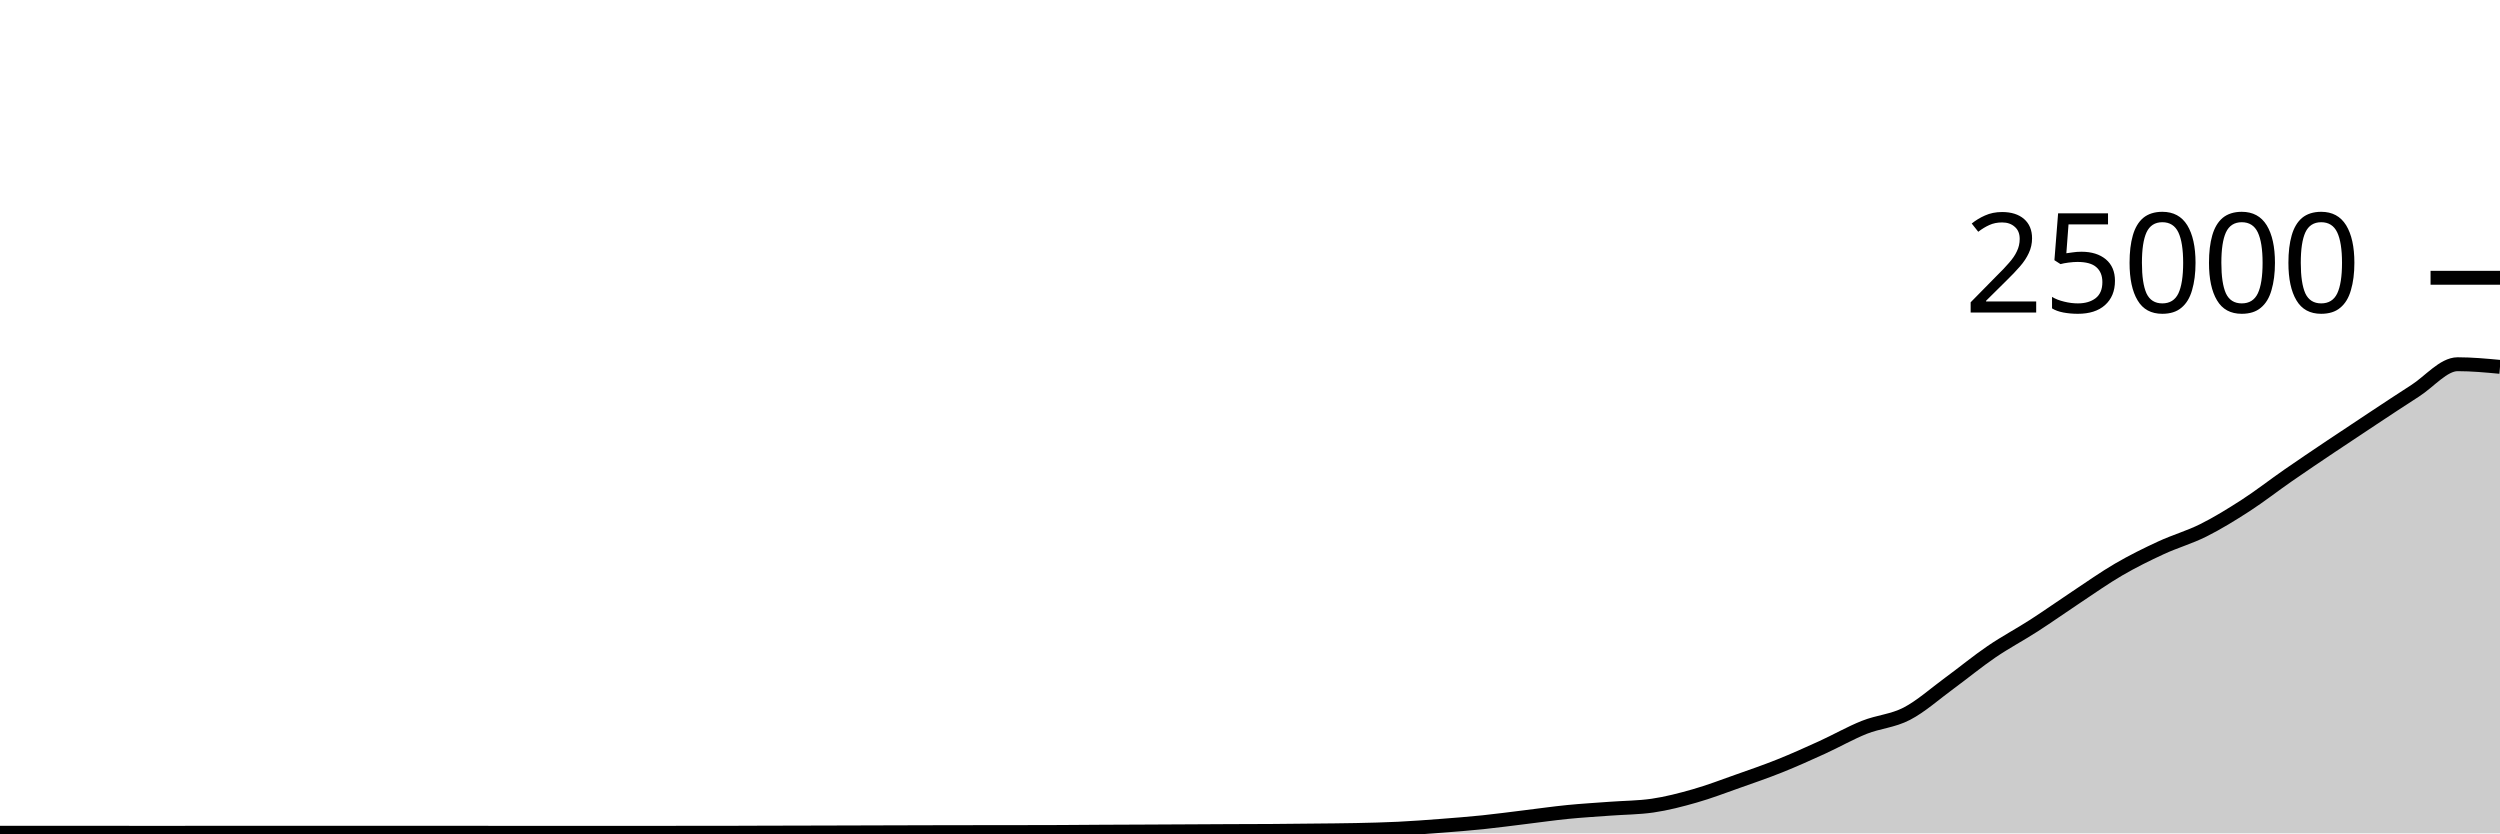
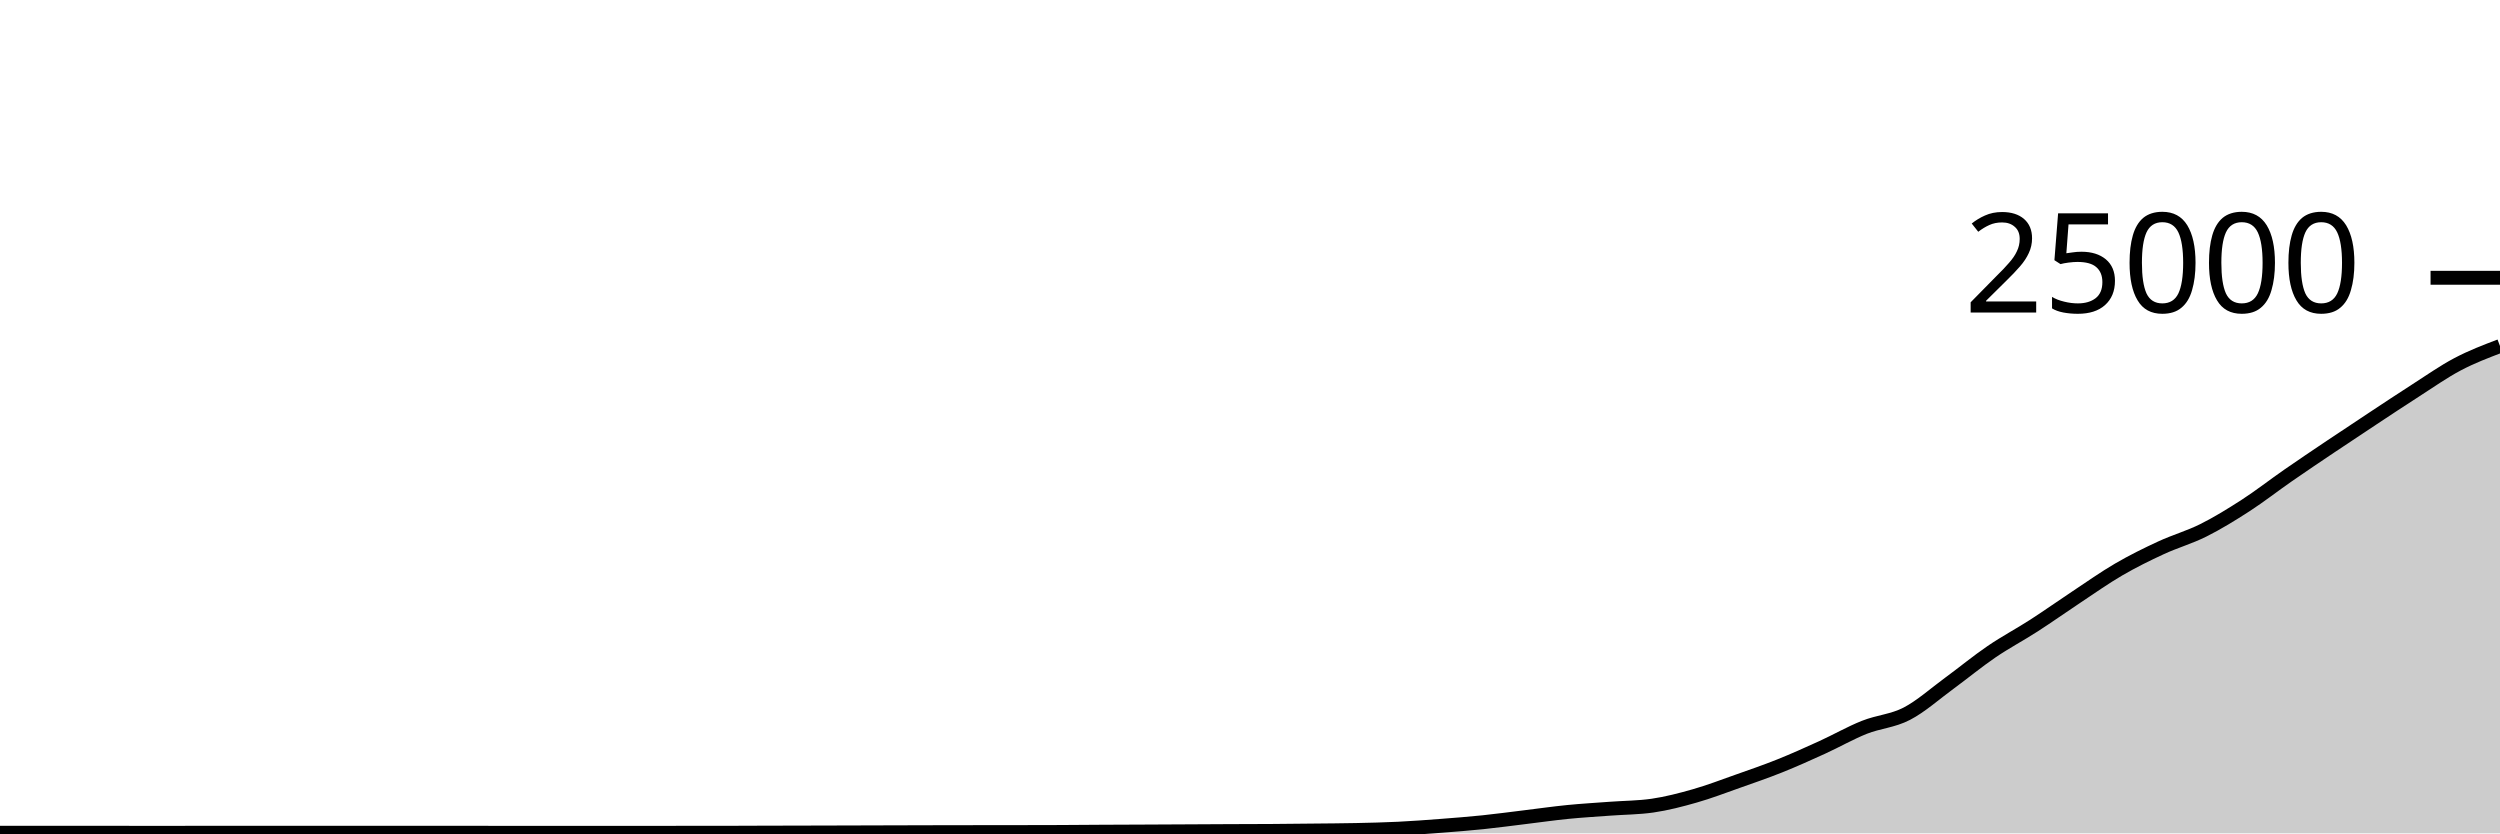
<svg xmlns="http://www.w3.org/2000/svg" viewBox="0 0 180 60">
  <g transform="translate(0,20)">
-     <path class="area" fill="rgba(0, 0, 0, 0.2)" d="M0,39.958C1.017,39.958,2.034,39.958,3.051,39.958C4.068,39.958,5.085,39.958,6.102,39.958C7.119,39.958,8.136,39.959,9.153,39.96C10.169,39.961,11.186,39.962,12.203,39.962C13.22,39.962,14.237,39.957,15.254,39.957C16.271,39.957,17.288,39.957,18.305,39.957C19.322,39.957,20.339,39.958,21.356,39.958C22.373,39.958,23.39,39.958,24.407,39.958C25.424,39.958,26.441,39.96,27.458,39.96C28.475,39.96,29.492,39.96,30.508,39.96C31.525,39.96,32.542,39.958,33.559,39.958C34.576,39.958,35.593,39.961,36.61,39.962C37.627,39.962,38.644,39.963,39.661,39.963C40.678,39.963,41.695,39.963,42.712,39.963C43.729,39.963,44.746,39.962,45.763,39.962C46.78,39.961,47.797,39.96,48.814,39.96C49.831,39.96,50.847,39.96,51.864,39.96C52.881,39.96,53.898,39.952,54.915,39.949C55.932,39.946,56.949,39.945,57.966,39.942C58.983,39.94,60,39.937,61.017,39.934C62.034,39.931,63.051,39.928,64.068,39.925C65.085,39.922,66.102,39.919,67.119,39.917C68.136,39.915,69.153,39.913,70.169,39.912C71.186,39.911,72.203,39.91,73.22,39.909C74.237,39.907,75.254,39.907,76.271,39.902C77.288,39.898,78.305,39.887,79.322,39.882C80.339,39.876,81.356,39.873,82.373,39.869C83.39,39.864,84.407,39.859,85.424,39.854C86.441,39.849,87.458,39.843,88.475,39.838C89.492,39.834,90.508,39.834,91.525,39.827C92.542,39.82,93.559,39.808,94.576,39.797C95.593,39.786,96.61,39.782,97.627,39.76C98.644,39.738,99.661,39.715,100.678,39.666C101.695,39.616,102.712,39.54,103.729,39.462C104.746,39.385,105.763,39.305,106.78,39.2C107.797,39.095,108.814,38.955,109.831,38.832C110.847,38.709,111.864,38.562,112.881,38.461C113.898,38.36,114.915,38.302,115.932,38.226C116.949,38.15,117.966,38.152,118.983,38.005C120,37.858,121.017,37.593,122.034,37.302C123.051,37.012,124.068,36.622,125.085,36.262C126.102,35.903,127.119,35.554,128.136,35.147C129.153,34.74,130.169,34.283,131.186,33.819C132.203,33.356,133.22,32.771,134.237,32.366C135.254,31.961,136.271,31.916,137.288,31.389C138.305,30.862,139.322,29.947,140.339,29.203C141.356,28.459,142.373,27.618,143.39,26.925C144.407,26.231,145.424,25.699,146.441,25.043C147.458,24.388,148.475,23.665,149.492,22.992C150.508,22.319,151.525,21.597,152.542,21.005C153.559,20.413,154.576,19.912,155.593,19.442C156.61,18.971,157.627,18.69,158.644,18.181C159.661,17.672,160.678,17.047,161.695,16.389C162.712,15.73,163.729,14.934,164.746,14.229C165.763,13.524,166.78,12.841,167.797,12.158C168.814,11.475,169.831,10.802,170.847,10.131C171.864,9.46,172.881,8.782,173.898,8.131C174.915,7.48,175.932,6.224,176.949,6.224C177.966,6.224,178.983,6.319,180,6.414L180,40C178.983,40,177.966,40,176.949,40C175.932,40,174.915,40,173.898,40C172.881,40,171.864,40,170.847,40C169.831,40,168.814,40,167.797,40C166.78,40,165.763,40,164.746,40C163.729,40,162.712,40,161.695,40C160.678,40,159.661,40,158.644,40C157.627,40,156.61,40,155.593,40C154.576,40,153.559,40,152.542,40C151.525,40,150.508,40,149.492,40C148.475,40,147.458,40,146.441,40C145.424,40,144.407,40,143.39,40C142.373,40,141.356,40,140.339,40C139.322,40,138.305,40,137.288,40C136.271,40,135.254,40,134.237,40C133.22,40,132.203,40,131.186,40C130.169,40,129.153,40,128.136,40C127.119,40,126.102,40,125.085,40C124.068,40,123.051,40,122.034,40C121.017,40,120,40,118.983,40C117.966,40,116.949,40,115.932,40C114.915,40,113.898,40,112.881,40C111.864,40,110.847,40,109.831,40C108.814,40,107.797,40,106.78,40C105.763,40,104.746,40,103.729,40C102.712,40,101.695,40,100.678,40C99.661,40,98.644,40,97.627,40C96.61,40,95.593,40,94.576,40C93.559,40,92.542,40,91.525,40C90.508,40,89.492,40,88.475,40C87.458,40,86.441,40,85.424,40C84.407,40,83.39,40,82.373,40C81.356,40,80.339,40,79.322,40C78.305,40,77.288,40,76.271,40C75.254,40,74.237,40,73.22,40C72.203,40,71.186,40,70.169,40C69.153,40,68.136,40,67.119,40C66.102,40,65.085,40,64.068,40C63.051,40,62.034,40,61.017,40C60,40,58.983,40,57.966,40C56.949,40,55.932,40,54.915,40C53.898,40,52.881,40,51.864,40C50.847,40,49.831,40,48.814,40C47.797,40,46.78,40,45.763,40C44.746,40,43.729,40,42.712,40C41.695,40,40.678,40,39.661,40C38.644,40,37.627,40,36.61,40C35.593,40,34.576,40,33.559,40C32.542,40,31.525,40,30.508,40C29.492,40,28.475,40,27.458,40C26.441,40,25.424,40,24.407,40C23.39,40,22.373,40,21.356,40C20.339,40,19.322,40,18.305,40C17.288,40,16.271,40,15.254,40C14.237,40,13.22,40,12.203,40C11.186,40,10.169,40,9.153,40C8.136,40,7.119,40,6.102,40C5.085,40,4.068,40,3.051,40C2.034,40,1.017,40,0,40Z" />
-     <path class="line" stroke="black" fill="none" d="M0,39.958C1.017,39.958,2.034,39.958,3.051,39.958C4.068,39.958,5.085,39.958,6.102,39.958C7.119,39.958,8.136,39.959,9.153,39.96C10.169,39.961,11.186,39.962,12.203,39.962C13.22,39.962,14.237,39.957,15.254,39.957C16.271,39.957,17.288,39.957,18.305,39.957C19.322,39.957,20.339,39.958,21.356,39.958C22.373,39.958,23.39,39.958,24.407,39.958C25.424,39.958,26.441,39.96,27.458,39.96C28.475,39.96,29.492,39.96,30.508,39.96C31.525,39.96,32.542,39.958,33.559,39.958C34.576,39.958,35.593,39.961,36.61,39.962C37.627,39.962,38.644,39.963,39.661,39.963C40.678,39.963,41.695,39.963,42.712,39.963C43.729,39.963,44.746,39.962,45.763,39.962C46.78,39.961,47.797,39.96,48.814,39.96C49.831,39.96,50.847,39.96,51.864,39.96C52.881,39.96,53.898,39.952,54.915,39.949C55.932,39.946,56.949,39.945,57.966,39.942C58.983,39.94,60,39.937,61.017,39.934C62.034,39.931,63.051,39.928,64.068,39.925C65.085,39.922,66.102,39.919,67.119,39.917C68.136,39.915,69.153,39.913,70.169,39.912C71.186,39.911,72.203,39.91,73.22,39.909C74.237,39.907,75.254,39.907,76.271,39.902C77.288,39.898,78.305,39.887,79.322,39.882C80.339,39.876,81.356,39.873,82.373,39.869C83.39,39.864,84.407,39.859,85.424,39.854C86.441,39.849,87.458,39.843,88.475,39.838C89.492,39.834,90.508,39.834,91.525,39.827C92.542,39.82,93.559,39.808,94.576,39.797C95.593,39.786,96.61,39.782,97.627,39.76C98.644,39.738,99.661,39.715,100.678,39.666C101.695,39.616,102.712,39.54,103.729,39.462C104.746,39.385,105.763,39.305,106.78,39.2C107.797,39.095,108.814,38.955,109.831,38.832C110.847,38.709,111.864,38.562,112.881,38.461C113.898,38.36,114.915,38.302,115.932,38.226C116.949,38.15,117.966,38.152,118.983,38.005C120,37.858,121.017,37.593,122.034,37.302C123.051,37.012,124.068,36.622,125.085,36.262C126.102,35.903,127.119,35.554,128.136,35.147C129.153,34.74,130.169,34.283,131.186,33.819C132.203,33.356,133.22,32.771,134.237,32.366C135.254,31.961,136.271,31.916,137.288,31.389C138.305,30.862,139.322,29.947,140.339,29.203C141.356,28.459,142.373,27.618,143.39,26.925C144.407,26.231,145.424,25.699,146.441,25.043C147.458,24.388,148.475,23.665,149.492,22.992C150.508,22.319,151.525,21.597,152.542,21.005C153.559,20.413,154.576,19.912,155.593,19.442C156.61,18.971,157.627,18.69,158.644,18.181C159.661,17.672,160.678,17.047,161.695,16.389C162.712,15.73,163.729,14.934,164.746,14.229C165.763,13.524,166.78,12.841,167.797,12.158C168.814,11.475,169.831,10.802,170.847,10.131C171.864,9.46,172.881,8.782,173.898,8.131C174.915,7.48,175.932,6.224,176.949,6.224C177.966,6.224,178.983,6.319,180,6.414" />
+     <path class="area" fill="rgba(0, 0, 0, 0.2)" d="M0,39.958C1.017,39.958,2.034,39.958,3.051,39.958C4.068,39.958,5.085,39.958,6.102,39.958C7.119,39.958,8.136,39.959,9.153,39.96C10.169,39.961,11.186,39.962,12.203,39.962C13.22,39.962,14.237,39.957,15.254,39.957C16.271,39.957,17.288,39.957,18.305,39.957C19.322,39.957,20.339,39.958,21.356,39.958C22.373,39.958,23.39,39.958,24.407,39.958C25.424,39.958,26.441,39.96,27.458,39.96C28.475,39.96,29.492,39.96,30.508,39.96C31.525,39.96,32.542,39.958,33.559,39.958C34.576,39.958,35.593,39.961,36.61,39.962C37.627,39.962,38.644,39.963,39.661,39.963C40.678,39.963,41.695,39.963,42.712,39.963C43.729,39.963,44.746,39.962,45.763,39.962C46.78,39.961,47.797,39.96,48.814,39.96C49.831,39.96,50.847,39.96,51.864,39.96C52.881,39.96,53.898,39.952,54.915,39.949C55.932,39.946,56.949,39.945,57.966,39.942C58.983,39.94,60,39.937,61.017,39.934C62.034,39.931,63.051,39.928,64.068,39.925C65.085,39.922,66.102,39.919,67.119,39.917C68.136,39.915,69.153,39.913,70.169,39.912C71.186,39.911,72.203,39.91,73.22,39.909C74.237,39.907,75.254,39.907,76.271,39.902C77.288,39.898,78.305,39.887,79.322,39.882C80.339,39.876,81.356,39.873,82.373,39.869C83.39,39.864,84.407,39.859,85.424,39.854C86.441,39.849,87.458,39.843,88.475,39.838C89.492,39.834,90.508,39.834,91.525,39.827C92.542,39.82,93.559,39.808,94.576,39.797C95.593,39.786,96.61,39.782,97.627,39.76C98.644,39.738,99.661,39.715,100.678,39.666C101.695,39.616,102.712,39.54,103.729,39.462C104.746,39.385,105.763,39.305,106.78,39.2C107.797,39.095,108.814,38.955,109.831,38.832C110.847,38.709,111.864,38.562,112.881,38.461C113.898,38.36,114.915,38.302,115.932,38.226C116.949,38.15,117.966,38.152,118.983,38.005C120,37.858,121.017,37.593,122.034,37.302C123.051,37.012,124.068,36.622,125.085,36.262C126.102,35.903,127.119,35.554,128.136,35.147C129.153,34.74,130.169,34.283,131.186,33.819C132.203,33.356,133.22,32.771,134.237,32.366C135.254,31.961,136.271,31.916,137.288,31.389C138.305,30.862,139.322,29.947,140.339,29.203C141.356,28.459,142.373,27.618,143.39,26.925C144.407,26.231,145.424,25.699,146.441,25.043C147.458,24.388,148.475,23.665,149.492,22.992C150.508,22.319,151.525,21.597,152.542,21.005C153.559,20.413,154.576,19.912,155.593,19.442C156.61,18.971,157.627,18.69,158.644,18.181C159.661,17.672,160.678,17.047,161.695,16.389C162.712,15.73,163.729,14.934,164.746,14.229C165.763,13.524,166.78,12.841,167.797,12.158C168.814,11.475,169.831,10.802,170.847,10.131C171.864,9.46,172.881,8.782,173.898,8.131C174.915,7.48,175.932,6.76,176.949,6.224C177.966,5.688,178.983,5.301,180,4.914L180,40C178.983,40,177.966,40,176.949,40C175.932,40,174.915,40,173.898,40C172.881,40,171.864,40,170.847,40C169.831,40,168.814,40,167.797,40C166.78,40,165.763,40,164.746,40C163.729,40,162.712,40,161.695,40C160.678,40,159.661,40,158.644,40C157.627,40,156.61,40,155.593,40C154.576,40,153.559,40,152.542,40C151.525,40,150.508,40,149.492,40C148.475,40,147.458,40,146.441,40C145.424,40,144.407,40,143.39,40C142.373,40,141.356,40,140.339,40C139.322,40,138.305,40,137.288,40C136.271,40,135.254,40,134.237,40C133.22,40,132.203,40,131.186,40C130.169,40,129.153,40,128.136,40C127.119,40,126.102,40,125.085,40C124.068,40,123.051,40,122.034,40C121.017,40,120,40,118.983,40C117.966,40,116.949,40,115.932,40C114.915,40,113.898,40,112.881,40C111.864,40,110.847,40,109.831,40C108.814,40,107.797,40,106.78,40C105.763,40,104.746,40,103.729,40C102.712,40,101.695,40,100.678,40C99.661,40,98.644,40,97.627,40C96.61,40,95.593,40,94.576,40C93.559,40,92.542,40,91.525,40C90.508,40,89.492,40,88.475,40C87.458,40,86.441,40,85.424,40C84.407,40,83.39,40,82.373,40C81.356,40,80.339,40,79.322,40C78.305,40,77.288,40,76.271,40C75.254,40,74.237,40,73.22,40C72.203,40,71.186,40,70.169,40C69.153,40,68.136,40,67.119,40C66.102,40,65.085,40,64.068,40C63.051,40,62.034,40,61.017,40C60,40,58.983,40,57.966,40C56.949,40,55.932,40,54.915,40C53.898,40,52.881,40,51.864,40C50.847,40,49.831,40,48.814,40C47.797,40,46.78,40,45.763,40C44.746,40,43.729,40,42.712,40C41.695,40,40.678,40,39.661,40C38.644,40,37.627,40,36.61,40C35.593,40,34.576,40,33.559,40C32.542,40,31.525,40,30.508,40C29.492,40,28.475,40,27.458,40C26.441,40,25.424,40,24.407,40C23.39,40,22.373,40,21.356,40C20.339,40,19.322,40,18.305,40C17.288,40,16.271,40,15.254,40C14.237,40,13.22,40,12.203,40C11.186,40,10.169,40,9.153,40C8.136,40,7.119,40,6.102,40C5.085,40,4.068,40,3.051,40C2.034,40,1.017,40,0,40Z" />
+     <path class="line" stroke="black" fill="none" d="M0,39.958C1.017,39.958,2.034,39.958,3.051,39.958C4.068,39.958,5.085,39.958,6.102,39.958C7.119,39.958,8.136,39.959,9.153,39.96C10.169,39.961,11.186,39.962,12.203,39.962C13.22,39.962,14.237,39.957,15.254,39.957C16.271,39.957,17.288,39.957,18.305,39.957C19.322,39.957,20.339,39.958,21.356,39.958C22.373,39.958,23.39,39.958,24.407,39.958C25.424,39.958,26.441,39.96,27.458,39.96C28.475,39.96,29.492,39.96,30.508,39.96C31.525,39.96,32.542,39.958,33.559,39.958C34.576,39.958,35.593,39.961,36.61,39.962C37.627,39.962,38.644,39.963,39.661,39.963C40.678,39.963,41.695,39.963,42.712,39.963C43.729,39.963,44.746,39.962,45.763,39.962C46.78,39.961,47.797,39.96,48.814,39.96C49.831,39.96,50.847,39.96,51.864,39.96C52.881,39.96,53.898,39.952,54.915,39.949C55.932,39.946,56.949,39.945,57.966,39.942C58.983,39.94,60,39.937,61.017,39.934C62.034,39.931,63.051,39.928,64.068,39.925C65.085,39.922,66.102,39.919,67.119,39.917C68.136,39.915,69.153,39.913,70.169,39.912C71.186,39.911,72.203,39.91,73.22,39.909C74.237,39.907,75.254,39.907,76.271,39.902C77.288,39.898,78.305,39.887,79.322,39.882C80.339,39.876,81.356,39.873,82.373,39.869C83.39,39.864,84.407,39.859,85.424,39.854C86.441,39.849,87.458,39.843,88.475,39.838C89.492,39.834,90.508,39.834,91.525,39.827C92.542,39.82,93.559,39.808,94.576,39.797C95.593,39.786,96.61,39.782,97.627,39.76C98.644,39.738,99.661,39.715,100.678,39.666C101.695,39.616,102.712,39.54,103.729,39.462C104.746,39.385,105.763,39.305,106.78,39.2C107.797,39.095,108.814,38.955,109.831,38.832C110.847,38.709,111.864,38.562,112.881,38.461C113.898,38.36,114.915,38.302,115.932,38.226C116.949,38.15,117.966,38.152,118.983,38.005C120,37.858,121.017,37.593,122.034,37.302C123.051,37.012,124.068,36.622,125.085,36.262C126.102,35.903,127.119,35.554,128.136,35.147C129.153,34.74,130.169,34.283,131.186,33.819C132.203,33.356,133.22,32.771,134.237,32.366C135.254,31.961,136.271,31.916,137.288,31.389C138.305,30.862,139.322,29.947,140.339,29.203C141.356,28.459,142.373,27.618,143.39,26.925C144.407,26.231,145.424,25.699,146.441,25.043C147.458,24.388,148.475,23.665,149.492,22.992C150.508,22.319,151.525,21.597,152.542,21.005C153.559,20.413,154.576,19.912,155.593,19.442C156.61,18.971,157.627,18.69,158.644,18.181C159.661,17.672,160.678,17.047,161.695,16.389C162.712,15.73,163.729,14.934,164.746,14.229C165.763,13.524,166.78,12.841,167.797,12.158C168.814,11.475,169.831,10.802,170.847,10.131C171.864,9.46,172.881,8.782,173.898,8.131C174.915,7.48,175.932,6.76,176.949,6.224C177.966,5.688,178.983,5.301,180,4.914" />
    <path class="axis-ceiling" stroke-width="1" stroke="black" fill="none" d="M175,0L180,0" />
    <text class="axis-ceiling-label" font-family="sans-serif" text-anchor="end" font-size="10px" x="170" y="2.5">25000</text>
  </g>
</svg>
